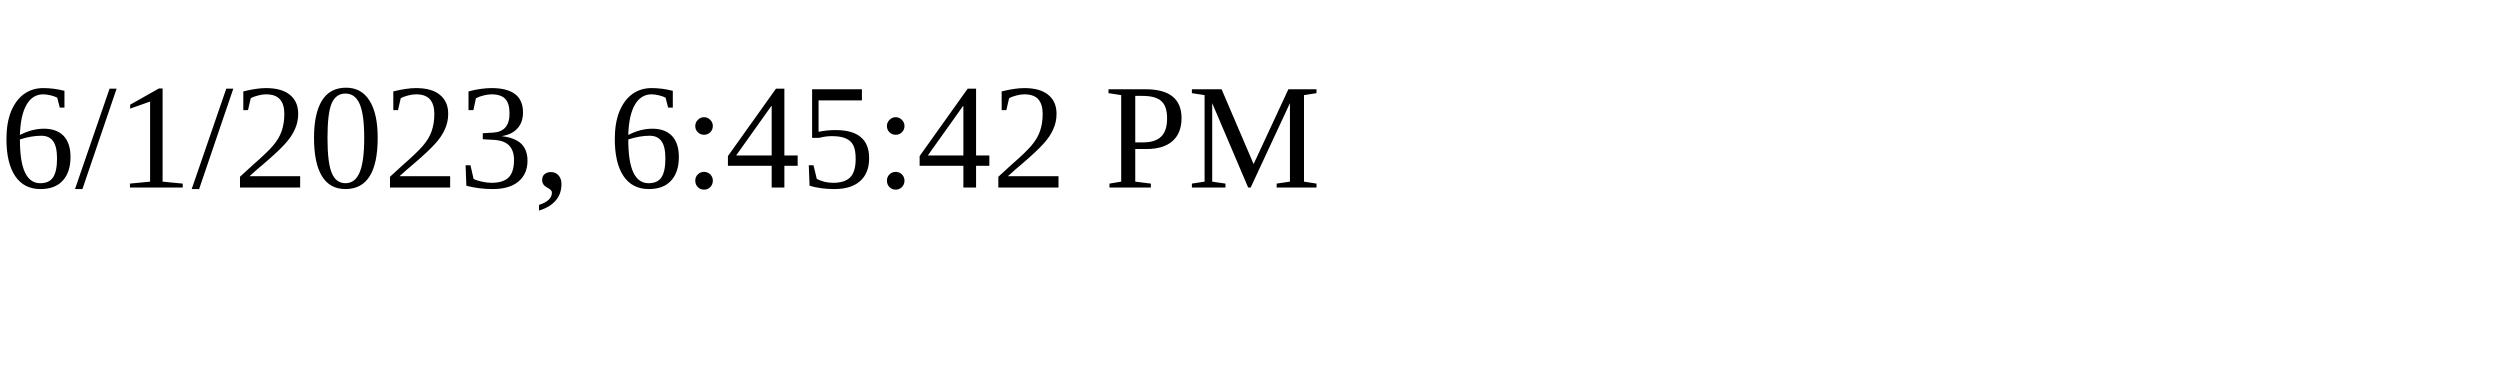
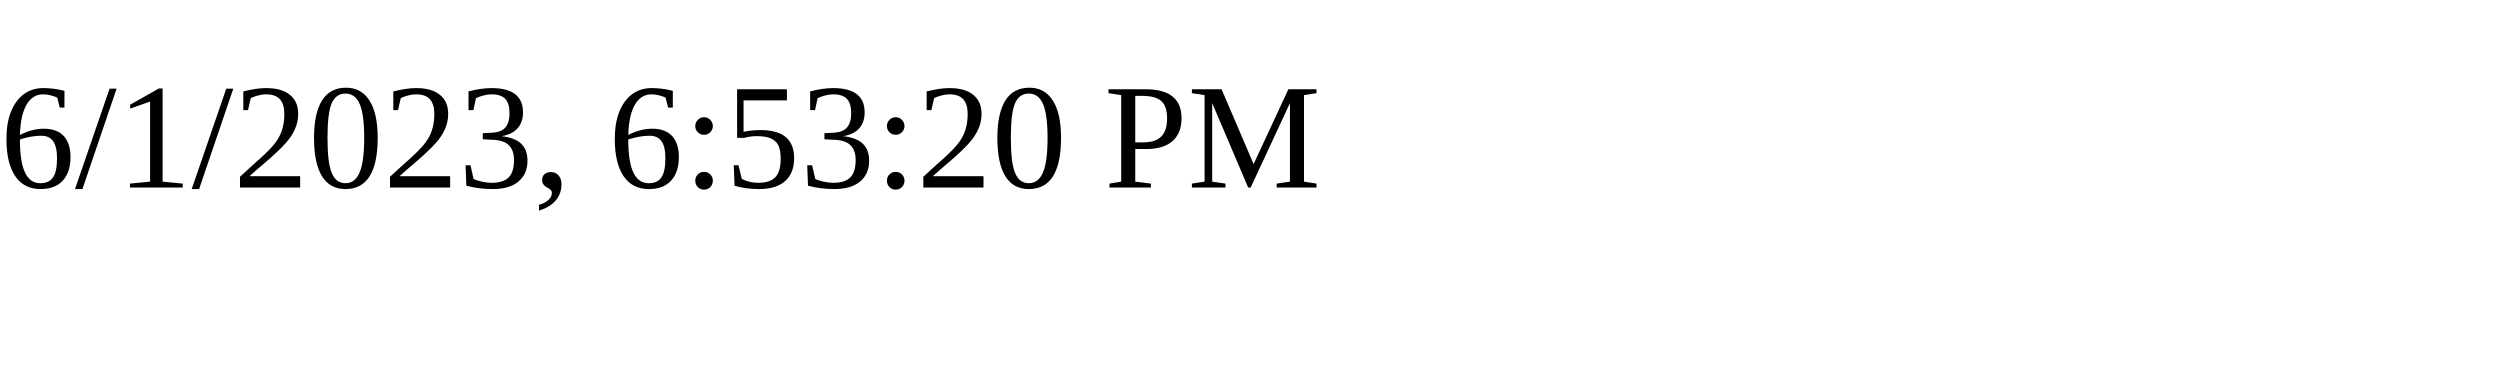
<svg xmlns="http://www.w3.org/2000/svg" height="30" width="200">
-   <text x="0" y="15">6/1/2023, 6:45:42 PM</text>
+   <text x="0" y="15">6/1/2023, 6:53:20 PM</text>
</svg>
